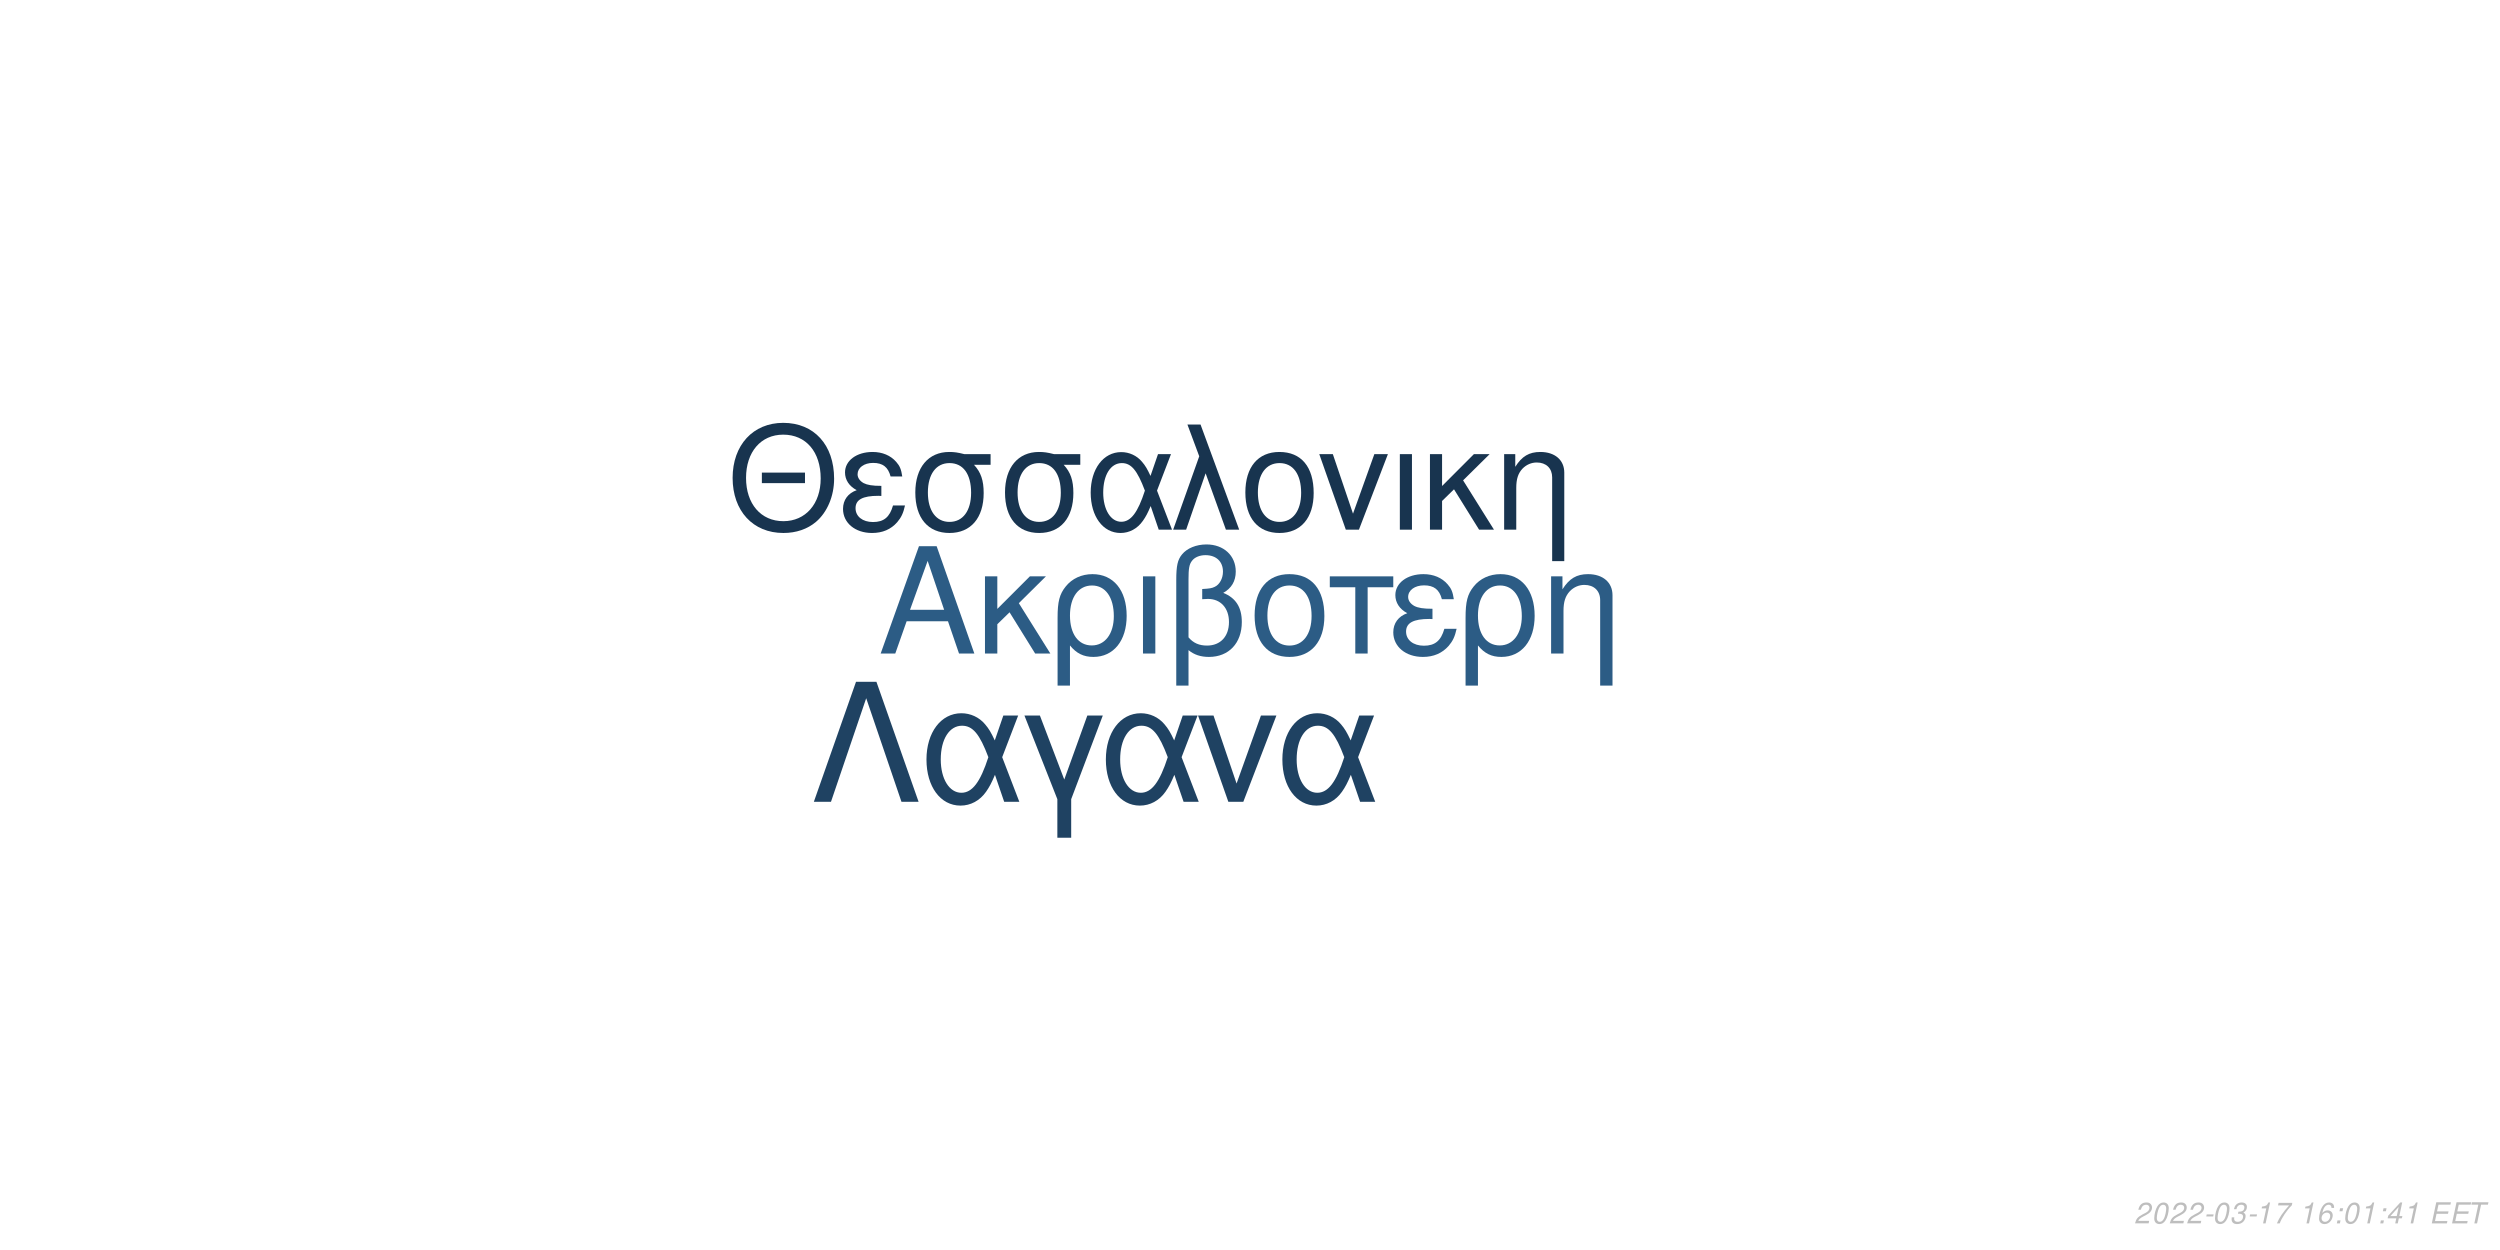
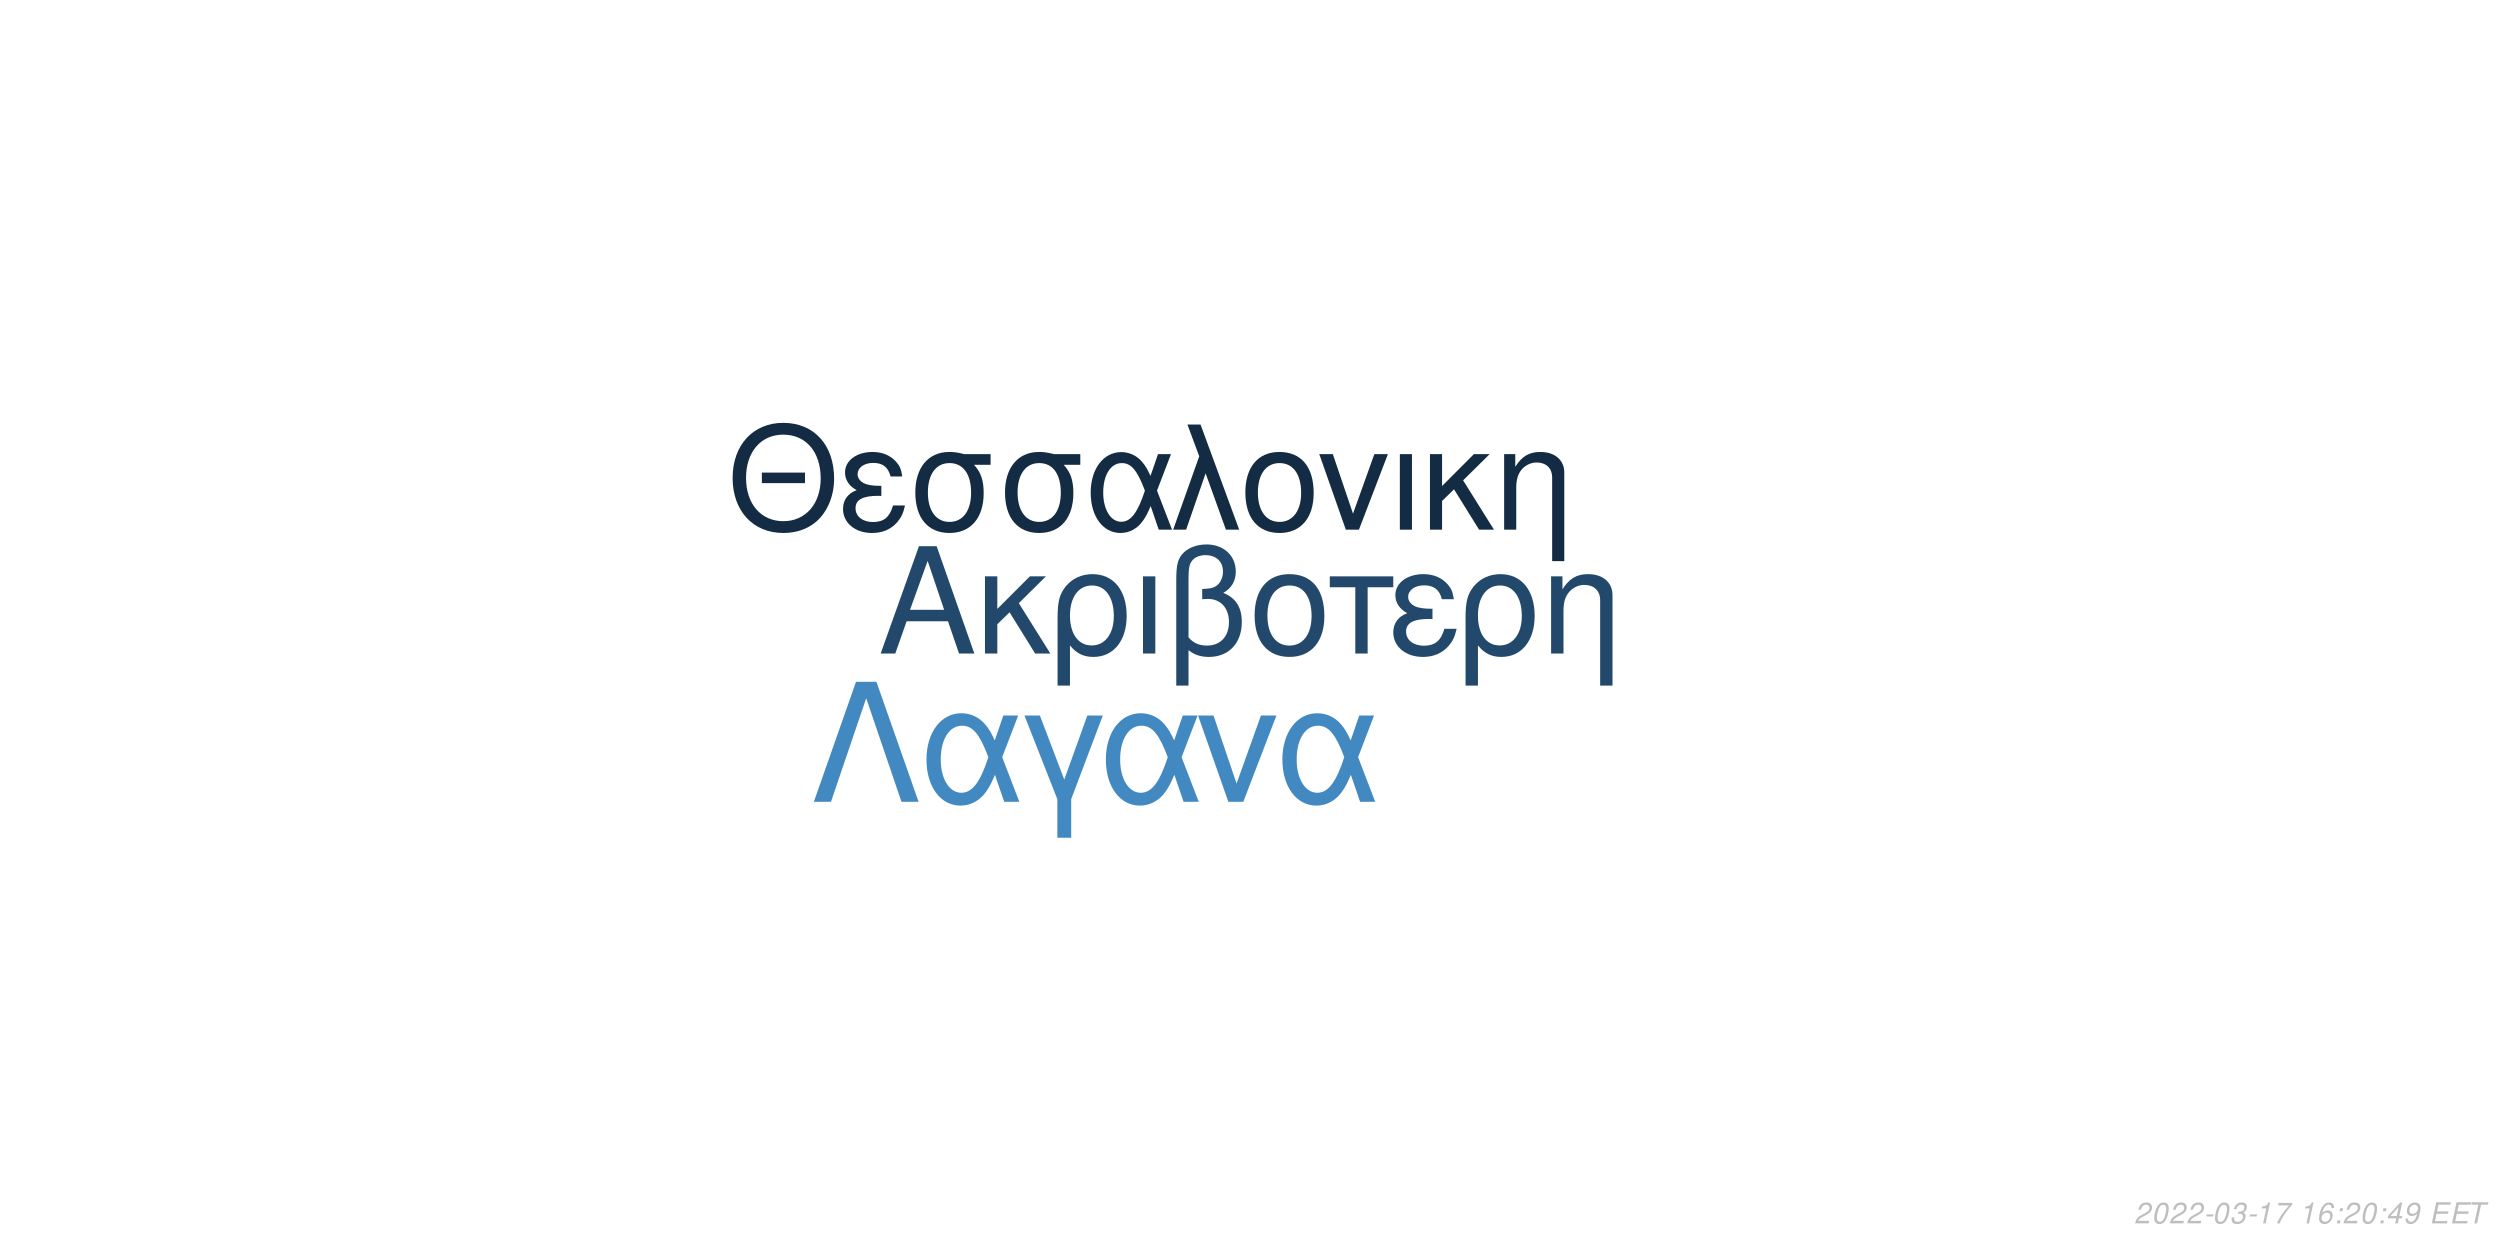
<svg xmlns="http://www.w3.org/2000/svg" xmlns:xlink="http://www.w3.org/1999/xlink" width="864pt" height="432pt" viewBox="0 0 864 432" version="1.1">
  <defs>
    <g>
      <symbol overflow="visible" id="glyph0-0">
        <path style="stroke:none;" d="" />
      </symbol>
      <symbol overflow="visible" id="glyph0-1">
        <path style="stroke:none;" d="M 24.125 -11.141 L 27.938 0 L 33.234 0 L 20.203 -37.094 L 14.094 -37.094 L 0.859 0 L 5.906 0 L 9.828 -11.141 Z M 22.797 -15.109 L 11 -15.109 L 17.094 -32.016 Z M 22.797 -15.109 " />
      </symbol>
      <symbol overflow="visible" id="glyph0-2">
        <path style="stroke:none;" d="M 7.172 -15.422 L 7.172 -26.672 L 2.906 -26.672 L 2.906 0 L 7.172 0 L 7.172 -10.125 L 11.406 -14.25 L 20.25 0 L 25.5 0 L 14.609 -17.406 L 23.969 -26.672 L 18.422 -26.672 Z M 7.172 -15.422 " />
      </symbol>
      <symbol overflow="visible" id="glyph0-3">
        <path style="stroke:none;" d="M 3 11.094 L 7.281 11.094 L 7.281 -2.797 C 9.516 -0.047 11.953 1.172 15.375 1.172 C 22.344 1.172 26.875 -4.422 26.875 -13.031 C 26.875 -21.891 22.297 -27.438 15.062 -27.438 C 11.297 -27.438 7.984 -25.906 5.797 -23.156 C 3.672 -20.516 3 -17.969 3 -12.359 Z M 14.906 -23.516 C 19.547 -23.516 22.438 -19.438 22.438 -12.922 C 22.438 -6.812 19.391 -2.797 14.812 -2.797 C 10.172 -2.797 7.281 -6.766 7.281 -13.125 C 7.281 -19.484 10.234 -23.516 14.906 -23.516 Z M 14.906 -23.516 " />
      </symbol>
      <symbol overflow="visible" id="glyph0-4">
        <path style="stroke:none;" d="M 3.516 0 L 7.781 0 L 7.781 -26.672 L 3.516 -26.672 Z M 3.516 0 " />
      </symbol>
      <symbol overflow="visible" id="glyph0-5">
        <path style="stroke:none;" d="M 4.016 11.094 L 8.25 11.094 L 8.25 -1.172 C 10.172 0.406 12.422 1.172 15.312 1.172 C 22.188 1.172 26.672 -3.609 26.672 -10.891 C 26.672 -15.984 24.578 -19.234 20.25 -20.969 C 23.109 -22.547 24.578 -25.031 24.578 -28.344 C 24.578 -33.844 20.406 -37.703 14.453 -37.703 C 10.938 -37.703 7.734 -36.391 6 -34.25 C 4.484 -32.422 4.016 -30.328 4.016 -25.391 Z M 8.25 -25.656 C 8.25 -29.359 8.5 -30.844 9.469 -32.062 C 10.375 -33.281 12.156 -34 14.094 -34 C 17.812 -34 20.156 -31.812 20.156 -28.297 C 20.156 -25.953 18.984 -23.812 17.297 -23.047 C 16.281 -22.547 15.469 -22.438 12.984 -22.297 L 12.984 -18.781 C 13.734 -18.828 14.344 -18.875 14.969 -18.875 C 19.344 -18.875 22.234 -15.719 22.234 -10.891 C 22.234 -5.906 19.281 -2.75 14.656 -2.75 C 11.953 -2.75 9.922 -3.609 8.25 -5.594 Z M 8.25 -25.656 " />
      </symbol>
      <symbol overflow="visible" id="glyph0-6">
        <path style="stroke:none;" d="M 14.094 -27.438 C 6.562 -27.438 2.094 -22.094 2.094 -13.125 C 2.094 -4.125 6.562 1.172 14.141 1.172 C 21.672 1.172 26.203 -4.172 26.203 -12.922 C 26.203 -22.188 21.828 -27.438 14.094 -27.438 Z M 14.141 -23.516 C 18.938 -23.516 21.781 -19.594 21.781 -12.984 C 21.781 -6.672 18.828 -2.75 14.141 -2.75 C 9.422 -2.75 6.516 -6.672 6.516 -13.125 C 6.516 -19.594 9.422 -23.516 14.141 -23.516 Z M 14.141 -23.516 " />
      </symbol>
      <symbol overflow="visible" id="glyph0-7">
        <path style="stroke:none;" d="M 7.891 0 L 12.156 0 L 12.156 -22.906 L 21.016 -22.906 L 21.016 -26.672 L -0.922 -26.672 L -0.922 -22.906 L 7.891 -22.906 Z M 7.891 0 " />
      </symbol>
      <symbol overflow="visible" id="glyph0-8">
        <path style="stroke:none;" d="M 14.562 -15.469 C 11.344 -15.469 9.562 -15.781 8.297 -16.438 C 6.922 -17.203 6.156 -18.328 6.156 -19.547 C 6.156 -21.891 8.453 -23.562 11.656 -23.562 C 15.062 -23.562 16.953 -22.094 17.812 -18.781 L 21.938 -18.781 C 21.578 -21.266 21.062 -22.5 19.797 -23.922 C 17.812 -26.203 14.906 -27.438 11.453 -27.438 C 5.797 -27.438 1.734 -24.375 1.734 -20.203 C 1.734 -17.609 3.156 -15.375 5.859 -13.938 C 2.797 -12.875 1.016 -10.484 1.016 -7.328 C 1.016 -2.391 5.297 1.172 11.25 1.172 C 14.969 1.172 17.906 -0.109 20.156 -2.641 C 21.578 -4.328 22.297 -5.797 22.906 -8.547 L 18.672 -8.547 C 17.5 -4.422 15.422 -2.703 11.609 -2.703 C 7.938 -2.703 5.438 -4.688 5.438 -7.578 C 5.438 -10.578 7.938 -11.953 13.484 -11.953 C 13.641 -11.953 14.094 -11.953 14.562 -11.906 Z M 14.562 -15.469 " />
      </symbol>
      <symbol overflow="visible" id="glyph0-9">
        <path style="stroke:none;" d="M 3.562 -26.672 L 3.562 0 L 7.844 0 L 7.844 -14.703 C 7.844 -17.906 8.5 -19.891 10.031 -21.531 C 11.406 -22.953 13.188 -23.719 15.062 -23.719 C 18.375 -23.719 20.516 -21.672 20.516 -18.469 L 20.516 11.094 L 24.781 11.094 L 24.781 -20.156 C 24.781 -24.578 21.469 -27.438 16.328 -27.438 C 12.359 -27.438 9.828 -25.906 7.484 -22.188 L 7.484 -26.672 Z M 3.562 -26.672 " />
      </symbol>
      <symbol overflow="visible" id="glyph1-0">
        <path style="stroke:none;" d="" />
      </symbol>
      <symbol overflow="visible" id="glyph1-1">
        <path style="stroke:none;" d="M 26.859 -19.734 L 11.953 -19.734 L 11.953 -16.094 L 26.859 -16.094 Z M 19.328 -36.922 C 8.922 -36.922 1.844 -29.25 1.844 -17.891 C 1.844 -6.484 8.875 1.141 19.391 1.141 C 23.812 1.141 27.703 -0.203 30.641 -2.688 C 34.578 -6.031 36.922 -11.656 36.922 -17.594 C 36.922 -29.297 30 -36.922 19.328 -36.922 Z M 19.328 -32.844 C 27.203 -32.844 32.281 -26.906 32.281 -17.688 C 32.281 -8.922 27.062 -2.938 19.391 -2.938 C 11.609 -2.938 6.484 -8.922 6.484 -17.891 C 6.484 -26.859 11.609 -32.844 19.328 -32.844 Z M 19.328 -32.844 " />
      </symbol>
      <symbol overflow="visible" id="glyph1-2">
        <path style="stroke:none;" d="M 14.25 -15.141 C 11.109 -15.141 9.375 -15.453 8.125 -16.094 C 6.781 -16.844 6.031 -17.938 6.031 -19.141 C 6.031 -21.422 8.266 -23.078 11.406 -23.078 C 14.75 -23.078 16.594 -21.625 17.438 -18.391 L 21.469 -18.391 C 21.125 -20.828 20.625 -22.031 19.391 -23.422 C 17.438 -25.656 14.594 -26.859 11.219 -26.859 C 5.688 -26.859 1.688 -23.875 1.688 -19.781 C 1.688 -17.234 3.094 -15.047 5.734 -13.656 C 2.734 -12.609 1 -10.266 1 -7.172 C 1 -2.344 5.188 1.141 11.016 1.141 C 14.656 1.141 17.547 -0.094 19.734 -2.594 C 21.125 -4.234 21.828 -5.688 22.422 -8.375 L 18.281 -8.375 C 17.141 -4.328 15.094 -2.641 11.359 -2.641 C 7.766 -2.641 5.328 -4.578 5.328 -7.422 C 5.328 -10.359 7.766 -11.703 13.203 -11.703 C 13.359 -11.703 13.797 -11.703 14.25 -11.656 Z M 14.25 -15.141 " />
      </symbol>
      <symbol overflow="visible" id="glyph1-3">
        <path style="stroke:none;" d="M 29 -26.109 L 19.938 -26.109 C 17.594 -26.703 16.438 -26.859 14.703 -26.859 C 7.469 -26.859 2.984 -21.469 2.984 -12.859 C 2.984 -4.031 7.375 1.141 14.797 1.141 C 22.172 1.141 26.609 -4.078 26.609 -12.656 C 26.609 -17.047 25.656 -19.828 23.266 -22.422 L 29 -22.422 Z M 14.797 -23.016 C 19.531 -23.016 22.266 -19.234 22.266 -12.75 C 22.266 -6.531 19.438 -2.688 14.797 -2.688 C 10.172 -2.688 7.328 -6.531 7.328 -12.859 C 7.328 -19.188 10.172 -23.016 14.797 -23.016 Z M 14.797 -23.016 " />
      </symbol>
      <symbol overflow="visible" id="glyph1-4">
        <path style="stroke:none;" d="M 29.344 -26.109 L 24.859 -26.109 L 22.266 -18.578 C 21.125 -21.031 20.484 -22.125 19.328 -23.469 C 17.547 -25.609 14.906 -26.812 12.156 -26.812 C 5.984 -26.812 1.594 -20.984 1.594 -12.812 C 1.594 -4.578 5.828 1.141 11.906 1.141 C 14.953 1.141 17.734 -0.344 19.625 -3.047 C 20.672 -4.531 21.281 -5.688 22.328 -8.172 L 25.109 0 L 29.703 0 L 24.516 -13.5 Z M 20.328 -13.5 C 17.891 -5.922 15.453 -2.734 12.156 -2.734 C 8.516 -2.734 5.922 -6.922 5.922 -12.812 C 5.922 -18.938 8.516 -23.016 12.359 -23.016 C 15.594 -23.016 17.688 -20.531 20.328 -13.5 Z M 20.328 -13.5 " />
      </symbol>
      <symbol overflow="visible" id="glyph1-5">
        <path style="stroke:none;" d="M 1.094 0 L 5.578 0 L 12.312 -19.484 L 19.328 0 L 23.922 0 L 10.562 -36.328 L 6.031 -36.328 L 10.109 -25.359 Z M 1.094 0 " />
      </symbol>
      <symbol overflow="visible" id="glyph1-6">
        <path style="stroke:none;" d="M 13.797 -26.859 C 6.422 -26.859 2.047 -21.625 2.047 -12.859 C 2.047 -4.031 6.422 1.141 13.859 1.141 C 21.234 1.141 25.656 -4.078 25.656 -12.656 C 25.656 -21.719 21.375 -26.859 13.797 -26.859 Z M 13.859 -23.016 C 18.531 -23.016 21.328 -19.188 21.328 -12.703 C 21.328 -6.531 18.438 -2.688 13.859 -2.688 C 9.219 -2.688 6.375 -6.531 6.375 -12.859 C 6.375 -19.188 9.219 -23.016 13.859 -23.016 Z M 13.859 -23.016 " />
      </symbol>
      <symbol overflow="visible" id="glyph1-7">
        <path style="stroke:none;" d="M 14.297 0 L 24.312 -26.109 L 19.625 -26.109 L 12.25 -5.531 L 5.281 -26.109 L 0.594 -26.109 L 9.766 0 Z M 14.297 0 " />
      </symbol>
      <symbol overflow="visible" id="glyph1-8">
        <path style="stroke:none;" d="M 3.438 0 L 7.625 0 L 7.625 -26.109 L 3.438 -26.109 Z M 3.438 0 " />
      </symbol>
      <symbol overflow="visible" id="glyph1-9">
        <path style="stroke:none;" d="M 7.031 -15.094 L 7.031 -26.109 L 2.844 -26.109 L 2.844 0 L 7.031 0 L 7.031 -9.922 L 11.156 -13.953 L 19.828 0 L 24.969 0 L 14.297 -17.047 L 23.469 -26.109 L 18.031 -26.109 Z M 7.031 -15.094 " />
      </symbol>
      <symbol overflow="visible" id="glyph1-10">
        <path style="stroke:none;" d="M 3.484 -26.109 L 3.484 0 L 7.672 0 L 7.672 -14.406 C 7.672 -17.547 8.328 -19.484 9.812 -21.078 C 11.156 -22.469 12.906 -23.219 14.75 -23.219 C 17.984 -23.219 20.078 -21.234 20.078 -18.094 L 20.078 10.859 L 24.266 10.859 L 24.266 -19.734 C 24.266 -24.062 21.031 -26.859 16 -26.859 C 12.109 -26.859 9.609 -25.359 7.328 -21.719 L 7.328 -26.109 Z M 3.484 -26.109 " />
      </symbol>
      <symbol overflow="visible" id="glyph2-0">
        <path style="stroke:none;" d="" />
      </symbol>
      <symbol overflow="visible" id="glyph2-1">
        <path style="stroke:none;" d="M 22.531 -41.484 L 15.484 -41.484 L 0.906 0 L 6.828 0 L 19 -35.797 L 31.188 0 L 37.109 0 Z M 22.531 -41.484 " />
      </symbol>
      <symbol overflow="visible" id="glyph2-2">
        <path style="stroke:none;" d="M 33.516 -29.812 L 28.391 -29.812 L 25.438 -21.219 C 24.125 -24.016 23.391 -25.266 22.078 -26.797 C 20.031 -29.25 17.016 -30.609 13.891 -30.609 C 6.828 -30.609 1.828 -23.953 1.828 -14.625 C 1.828 -5.234 6.656 1.312 13.594 1.312 C 17.078 1.312 20.266 -0.391 22.422 -3.469 C 23.609 -5.172 24.297 -6.484 25.5 -9.328 L 28.688 0 L 33.922 0 L 28 -15.422 Z M 23.219 -15.422 C 20.422 -6.766 17.641 -3.125 13.891 -3.125 C 9.734 -3.125 6.766 -7.906 6.766 -14.625 C 6.766 -21.625 9.734 -26.297 14.109 -26.297 C 17.812 -26.297 20.203 -23.453 23.219 -15.422 Z M 23.219 -15.422 " />
      </symbol>
      <symbol overflow="visible" id="glyph2-3">
        <path style="stroke:none;" d="M 12.062 12.406 L 16.844 12.406 L 16.844 -0.906 L 27.766 -29.812 L 22.422 -29.812 L 14.453 -7.688 L 6.031 -29.812 L 0.688 -29.812 L 12.062 -0.906 Z M 12.062 12.406 " />
      </symbol>
      <symbol overflow="visible" id="glyph2-4">
        <path style="stroke:none;" d="M 16.328 0 L 27.766 -29.812 L 22.422 -29.812 L 14 -6.312 L 6.031 -29.812 L 0.688 -29.812 L 11.156 0 Z M 16.328 0 " />
      </symbol>
      <symbol overflow="visible" id="glyph3-0">
        <path style="stroke:none;" d="" />
      </symbol>
      <symbol overflow="visible" id="glyph3-1">
        <path style="stroke:none;" d="M 5.234 -0.875 L 1.469 -0.875 C 1.641 -1.375 2.203 -1.891 3.109 -2.344 L 4.234 -2.938 C 5.562 -3.625 6.219 -4.469 6.219 -5.484 C 6.219 -5.938 6.062 -6.359 5.797 -6.656 C 5.469 -7.047 4.984 -7.234 4.312 -7.234 C 2.766 -7.234 1.891 -6.453 1.484 -4.734 L 2.375 -4.734 C 2.484 -5.188 2.609 -5.484 2.797 -5.75 C 3.094 -6.203 3.609 -6.453 4.188 -6.453 C 4.891 -6.453 5.344 -6.031 5.344 -5.375 C 5.344 -4.703 4.859 -4.094 4.016 -3.656 L 2.984 -3.125 C 1.234 -2.188 0.797 -1.656 0.344 -0.016 L 5.047 -0.016 Z M 5.234 -0.875 " />
      </symbol>
      <symbol overflow="visible" id="glyph3-2">
        <path style="stroke:none;" d="M 4.203 -7.234 C 3.375 -7.234 2.688 -6.812 2.125 -5.984 C 1.484 -5.047 0.984 -3.188 0.984 -1.734 C 0.984 -1.109 1.172 -0.562 1.484 -0.266 C 1.797 0.047 2.281 0.234 2.766 0.234 C 3.625 0.234 4.281 -0.156 4.859 -1.016 C 5.516 -1.953 6 -3.797 6 -5.266 C 6 -6.5 5.328 -7.234 4.203 -7.234 Z M 4.094 -6.453 C 4.734 -6.453 5.125 -5.984 5.125 -5.156 C 5.125 -4.203 4.781 -2.625 4.406 -1.812 C 3.984 -0.938 3.516 -0.547 2.875 -0.547 C 2.25 -0.547 1.875 -1.031 1.875 -1.828 C 1.875 -2.797 2.203 -4.344 2.594 -5.203 C 2.984 -6.047 3.453 -6.453 4.094 -6.453 Z M 4.094 -6.453 " />
      </symbol>
      <symbol overflow="visible" id="glyph3-3">
        <path style="stroke:none;" d="M 3.516 -3.125 L 1.125 -3.125 L 0.969 -2.406 L 3.359 -2.406 Z M 3.516 -3.125 " />
      </symbol>
      <symbol overflow="visible" id="glyph3-4">
        <path style="stroke:none;" d="M 2.922 -3.312 C 3.125 -3.344 3.234 -3.344 3.375 -3.344 C 4.203 -3.344 4.688 -3 4.688 -2.406 C 4.688 -1.312 3.906 -0.547 2.781 -0.547 C 2.047 -0.547 1.594 -0.938 1.594 -1.562 C 1.594 -1.719 1.609 -1.844 1.656 -2.094 L 0.766 -2.094 C 0.734 -1.797 0.719 -1.641 0.719 -1.469 C 0.719 -0.375 1.406 0.234 2.641 0.234 C 3.547 0.234 4.297 -0.078 4.812 -0.656 C 5.266 -1.156 5.562 -1.875 5.562 -2.547 C 5.562 -3.125 5.344 -3.453 4.797 -3.734 C 5.641 -4.234 6.016 -4.844 6.016 -5.734 C 6.016 -6.656 5.312 -7.234 4.203 -7.234 C 3.375 -7.234 2.672 -6.938 2.188 -6.375 C 1.891 -6.031 1.703 -5.641 1.516 -4.906 L 2.391 -4.906 C 2.5 -5.359 2.594 -5.594 2.734 -5.812 C 3.047 -6.234 3.516 -6.453 4.078 -6.453 C 4.734 -6.453 5.141 -6.125 5.141 -5.578 C 5.141 -5.188 5.016 -4.797 4.797 -4.547 C 4.516 -4.234 4 -4.062 3.266 -4.062 L 3.078 -4.062 Z M 2.922 -3.312 " />
      </symbol>
      <symbol overflow="visible" id="glyph3-5">
        <path style="stroke:none;" d="M 3.703 -5.188 L 2.594 0 L 3.469 0 L 5.016 -7.234 L 4.438 -7.234 C 3.906 -6.156 3.688 -6.016 2.234 -5.812 L 2.109 -5.188 Z M 3.703 -5.188 " />
      </symbol>
      <symbol overflow="visible" id="glyph3-6">
        <path style="stroke:none;" d="M 6.703 -7.094 L 1.953 -7.094 L 1.766 -6.219 L 5.594 -6.219 C 3.344 -3.688 2.266 -2.109 1.375 0 L 2.344 0 C 3.031 -1.906 4.828 -4.594 6.547 -6.281 Z M 6.703 -7.094 " />
      </symbol>
      <symbol overflow="visible" id="glyph3-7">
        <path style="stroke:none;" d="" />
      </symbol>
      <symbol overflow="visible" id="glyph3-8">
        <path style="stroke:none;" d="M 6.125 -5.344 L 6.141 -5.625 C 6.141 -6.609 5.453 -7.234 4.391 -7.234 C 3.438 -7.234 2.641 -6.719 2.016 -5.703 C 1.422 -4.781 0.938 -2.953 0.938 -1.688 C 0.938 -0.516 1.688 0.234 2.859 0.234 C 3.703 0.234 4.438 -0.156 5 -0.875 C 5.406 -1.422 5.672 -2.156 5.672 -2.766 C 5.672 -3.812 4.969 -4.5 3.906 -4.5 C 3.234 -4.5 2.672 -4.234 2.094 -3.625 C 2.406 -5.375 3.234 -6.453 4.25 -6.453 C 4.703 -6.453 5.062 -6.234 5.172 -5.844 C 5.203 -5.719 5.234 -5.578 5.25 -5.344 Z M 3.656 -3.734 C 4.344 -3.734 4.797 -3.281 4.797 -2.625 C 4.797 -1.469 3.984 -0.547 2.984 -0.547 C 2.297 -0.547 1.812 -1.047 1.812 -1.766 C 1.812 -2.859 2.625 -3.734 3.656 -3.734 Z M 3.656 -3.734 " />
      </symbol>
      <symbol overflow="visible" id="glyph3-9">
        <path style="stroke:none;" d="M 2.359 -1.031 L 1.312 -1.031 L 1.094 0 L 2.141 0 Z M 3.266 -5.234 L 2.219 -5.234 L 2 -4.203 L 3.047 -4.203 Z M 3.266 -5.234 " />
      </symbol>
      <symbol overflow="visible" id="glyph3-10">
        <path style="stroke:none;" d="M 3.625 -1.75 L 3.266 0 L 4.141 0 L 4.516 -1.75 L 5.562 -1.75 L 5.734 -2.531 L 4.688 -2.531 L 5.688 -7.234 L 5.016 -7.234 L 0.844 -2.672 L 0.641 -1.75 Z M 3.797 -2.531 L 1.594 -2.531 L 4.469 -5.703 Z M 3.797 -2.531 " />
      </symbol>
      <symbol overflow="visible" id="glyph3-11">
+         <path style="stroke:none;" d="M 0.844 -1.656 C 0.844 -1.547 0.844 -1.438 0.844 -1.375 C 0.844 -0.406 1.531 0.234 2.578 0.234 C 3.203 0.234 3.766 0.016 4.297 -0.438 C 4.938 -1 5.312 -1.656 5.594 -2.719 C 5.844 -3.672 6.016 -4.766 6.016 -5.375 C 6.016 -5.844 5.844 -6.328 5.547 -6.656 C 5.203 -7.031 4.703 -7.234 4.062 -7.234 C 2.516 -7.234 1.297 -5.938 1.297 -4.266 C 1.297 -3.203 1.984 -2.547 3.047 -2.547 C 3.484 -2.547 3.953 -2.672 4.281 -2.891 C 4.406 -2.984 4.547 -3.078 4.828 -3.344 C 4.438 -1.484 3.703 -0.547 2.703 -0.547 C 2.109 -0.547 1.719 -0.938 1.719 -1.547 L 1.719 -1.656 Z M 3.953 -6.453 C 4.625 -6.453 5.141 -5.953 5.141 -5.281 C 5.141 -4.188 4.312 -3.312 3.297 -3.312 C 2.594 -3.312 2.172 -3.734 2.172 -4.453 C 2.172 -5.562 2.984 -6.453 3.953 -6.453 Z M 3.953 -6.453 " />
+       </symbol>
+       <symbol overflow="visible" id="glyph3-12">
        <path style="stroke:none;" d="M 2.547 -3.312 L 6.5 -3.312 L 6.688 -4.141 L 2.719 -4.141 L 3.219 -6.469 L 7.344 -6.469 L 7.516 -7.297 L 2.453 -7.297 L 0.906 0 L 6.125 0 L 6.297 -0.812 L 2.016 -0.812 Z M 2.547 -3.312 " />
      </symbol>
-       <symbol overflow="visible" id="glyph3-12">
+       <symbol overflow="visible" id="glyph3-13">
        <path style="stroke:none;" d="M 4.938 -6.469 L 7.312 -6.469 L 7.484 -7.297 L 1.75 -7.297 L 1.578 -6.469 L 3.984 -6.469 L 2.609 0 L 3.547 0 Z M 4.938 -6.469 " />
      </symbol>
    </g>
  </defs>
  <g id="surface1">
    <rect x="0" y="0" width="864" height="432" style="fill:rgb(100%,100%,100%);fill-opacity:1;stroke:none;" />
-     <g style="fill:rgb(17.255%,36.078%,52.157%);fill-opacity:1;">
+     <g style="fill:rgb(13.333%,28.235%,41.961%);fill-opacity:1;">
      <use xlink:href="#glyph0-1" x="303.5" y="225.861" />
      <use xlink:href="#glyph0-2" x="337.5" y="225.861" />
      <use xlink:href="#glyph0-3" x="362.5" y="225.861" />
      <use xlink:href="#glyph0-4" x="391.5" y="225.861" />
      <use xlink:href="#glyph0-5" x="402.5" y="225.861" />
      <use xlink:href="#glyph0-6" x="431.5" y="225.861" />
      <use xlink:href="#glyph0-7" x="460.5" y="225.861" />
      <use xlink:href="#glyph0-8" x="480.5" y="225.861" />
      <use xlink:href="#glyph0-3" x="503.5" y="225.861" />
      <use xlink:href="#glyph0-9" x="532.5" y="225.861" />
    </g>
-     <g style="fill:rgb(9.412%,20.392%,30.98%);fill-opacity:1;">
+     <g style="fill:rgb(7.451%,16.863%,26.275%);fill-opacity:1;">
      <use xlink:href="#glyph1-1" x="251.348" y="183.058" />
      <use xlink:href="#glyph1-2" x="290.348" y="183.058" />
      <use xlink:href="#glyph1-3" x="313.348" y="183.058" />
      <use xlink:href="#glyph1-3" x="344.348" y="183.058" />
      <use xlink:href="#glyph1-4" x="375.348" y="183.058" />
      <use xlink:href="#glyph1-5" x="404.348" y="183.058" />
      <use xlink:href="#glyph1-6" x="428.348" y="183.058" />
      <use xlink:href="#glyph1-7" x="455.348" y="183.058" />
      <use xlink:href="#glyph1-8" x="480.348" y="183.058" />
      <use xlink:href="#glyph1-9" x="491.348" y="183.058" />
      <use xlink:href="#glyph1-10" x="516.348" y="183.058" />
    </g>
-     <g style="fill:rgb(12.157%,25.882%,38.431%);fill-opacity:1;">
+     <g style="fill:rgb(25.882%,53.725%,75.686%);fill-opacity:1;">
      <use xlink:href="#glyph2-1" x="280.359" y="277.105" />
      <use xlink:href="#glyph2-2" x="318.359" y="277.105" />
      <use xlink:href="#glyph2-3" x="353.359" y="277.105" />
      <use xlink:href="#glyph2-2" x="380.359" y="277.105" />
      <use xlink:href="#glyph2-4" x="413.359" y="277.105" />
      <use xlink:href="#glyph2-2" x="441.359" y="277.105" />
    </g>
    <g style="fill:rgb(74.51%,74.51%,74.51%);fill-opacity:1;">
      <use xlink:href="#glyph3-1" x="737.52" y="422.81" />
      <use xlink:href="#glyph3-2" x="743.52" y="422.81" />
      <use xlink:href="#glyph3-1" x="749.52" y="422.81" />
      <use xlink:href="#glyph3-1" x="755.52" y="422.81" />
      <use xlink:href="#glyph3-3" x="761.52" y="422.81" />
      <use xlink:href="#glyph3-2" x="764.52" y="422.81" />
      <use xlink:href="#glyph3-4" x="770.52" y="422.81" />
      <use xlink:href="#glyph3-3" x="776.52" y="422.81" />
      <use xlink:href="#glyph3-5" x="779.52" y="422.81" />
      <use xlink:href="#glyph3-6" x="785.52" y="422.81" />
      <use xlink:href="#glyph3-7" x="791.52" y="422.81" />
      <use xlink:href="#glyph3-5" x="794.52" y="422.81" />
      <use xlink:href="#glyph3-8" x="800.52" y="422.81" />
      <use xlink:href="#glyph3-9" x="806.52" y="422.81" />
-       <use xlink:href="#glyph3-2" x="809.52" y="422.81" />
-       <use xlink:href="#glyph3-5" x="815.52" y="422.81" />
+       <use xlink:href="#glyph3-1" x="809.52" y="422.81" />
+       <use xlink:href="#glyph3-2" x="815.52" y="422.81" />
      <use xlink:href="#glyph3-9" x="821.52" y="422.81" />
      <use xlink:href="#glyph3-10" x="824.52" y="422.81" />
-       <use xlink:href="#glyph3-5" x="830.52" y="422.81" />
+       <use xlink:href="#glyph3-11" x="830.52" y="422.81" />
      <use xlink:href="#glyph3-7" x="836.52" y="422.81" />
-       <use xlink:href="#glyph3-11" x="839.52" y="422.81" />
-       <use xlink:href="#glyph3-11" x="846.52" y="422.81" />
-       <use xlink:href="#glyph3-12" x="852.52" y="422.81" />
+       <use xlink:href="#glyph3-12" x="839.52" y="422.81" />
+       <use xlink:href="#glyph3-12" x="846.52" y="422.81" />
+       <use xlink:href="#glyph3-13" x="852.52" y="422.81" />
    </g>
  </g>
</svg>
